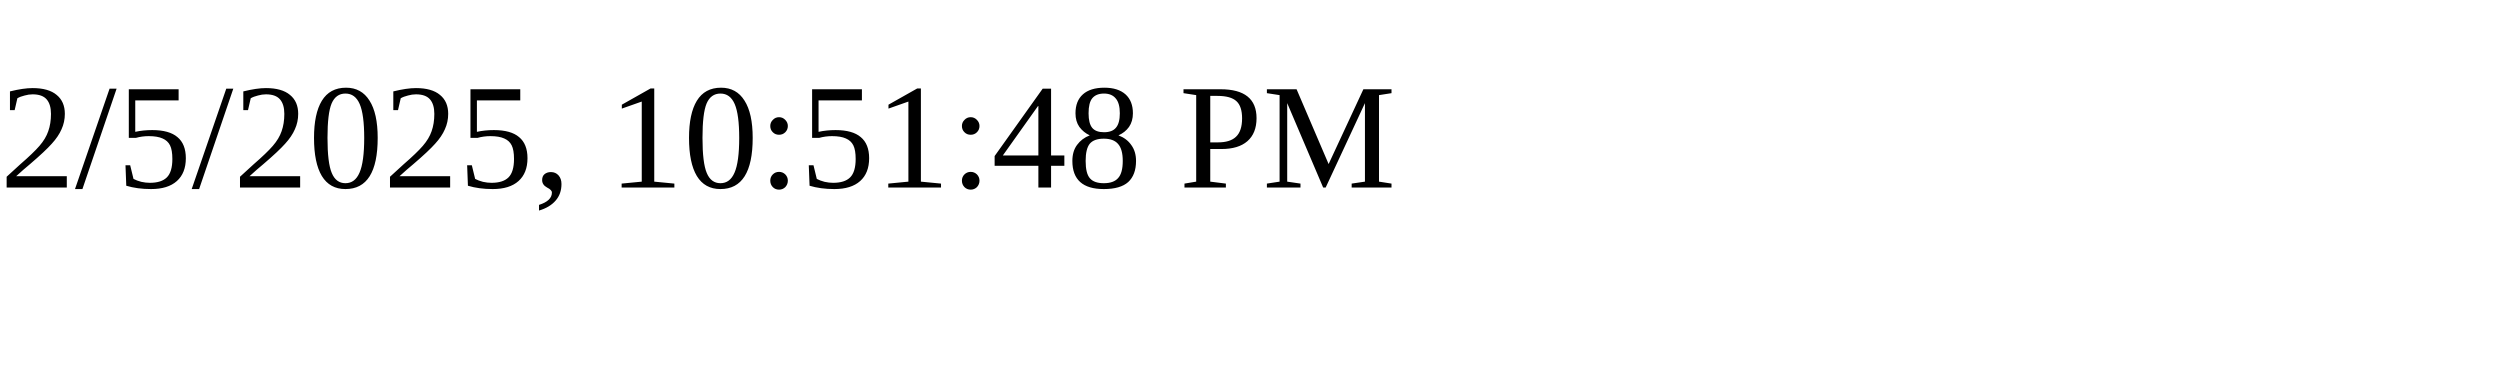
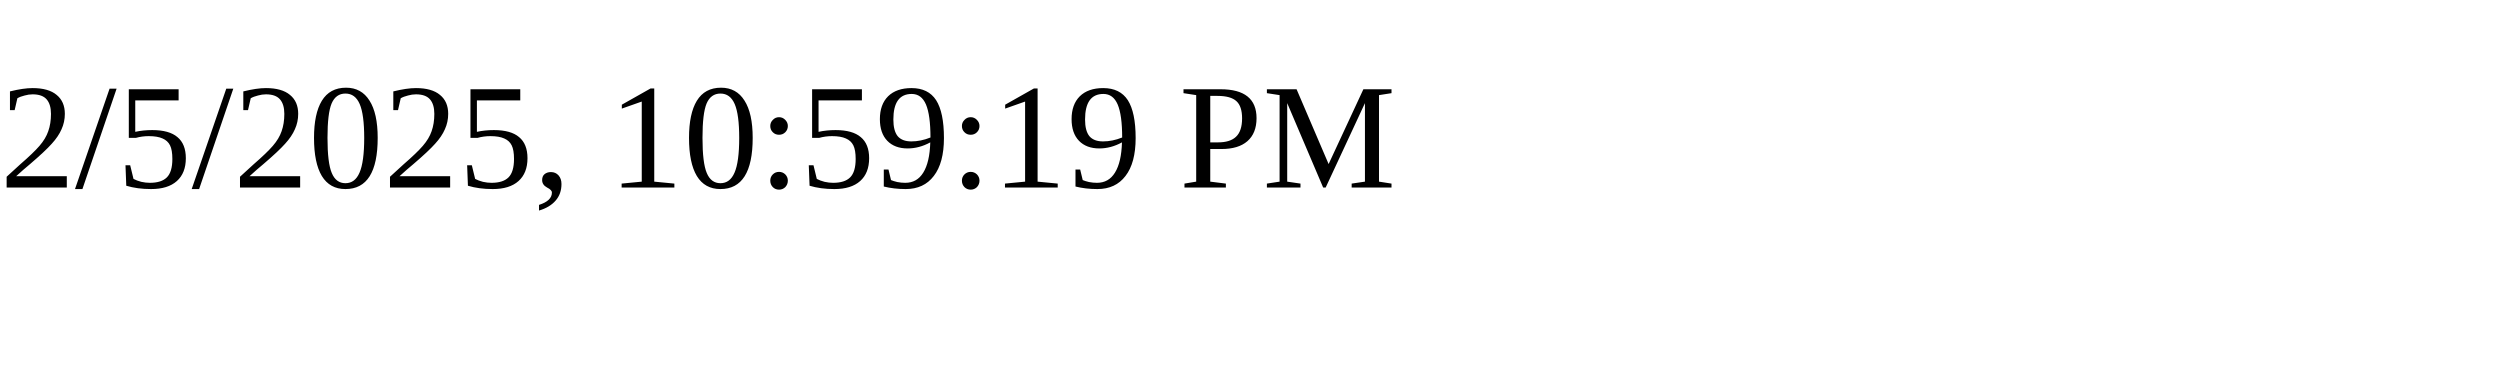
<svg xmlns="http://www.w3.org/2000/svg" height="30" width="200">
-   <text x="0" y="15">2/5/2025, 10:51:48 PM</text>
+   <text x="0" y="15">2/5/2025, 10:59:19 PM</text>
</svg>
